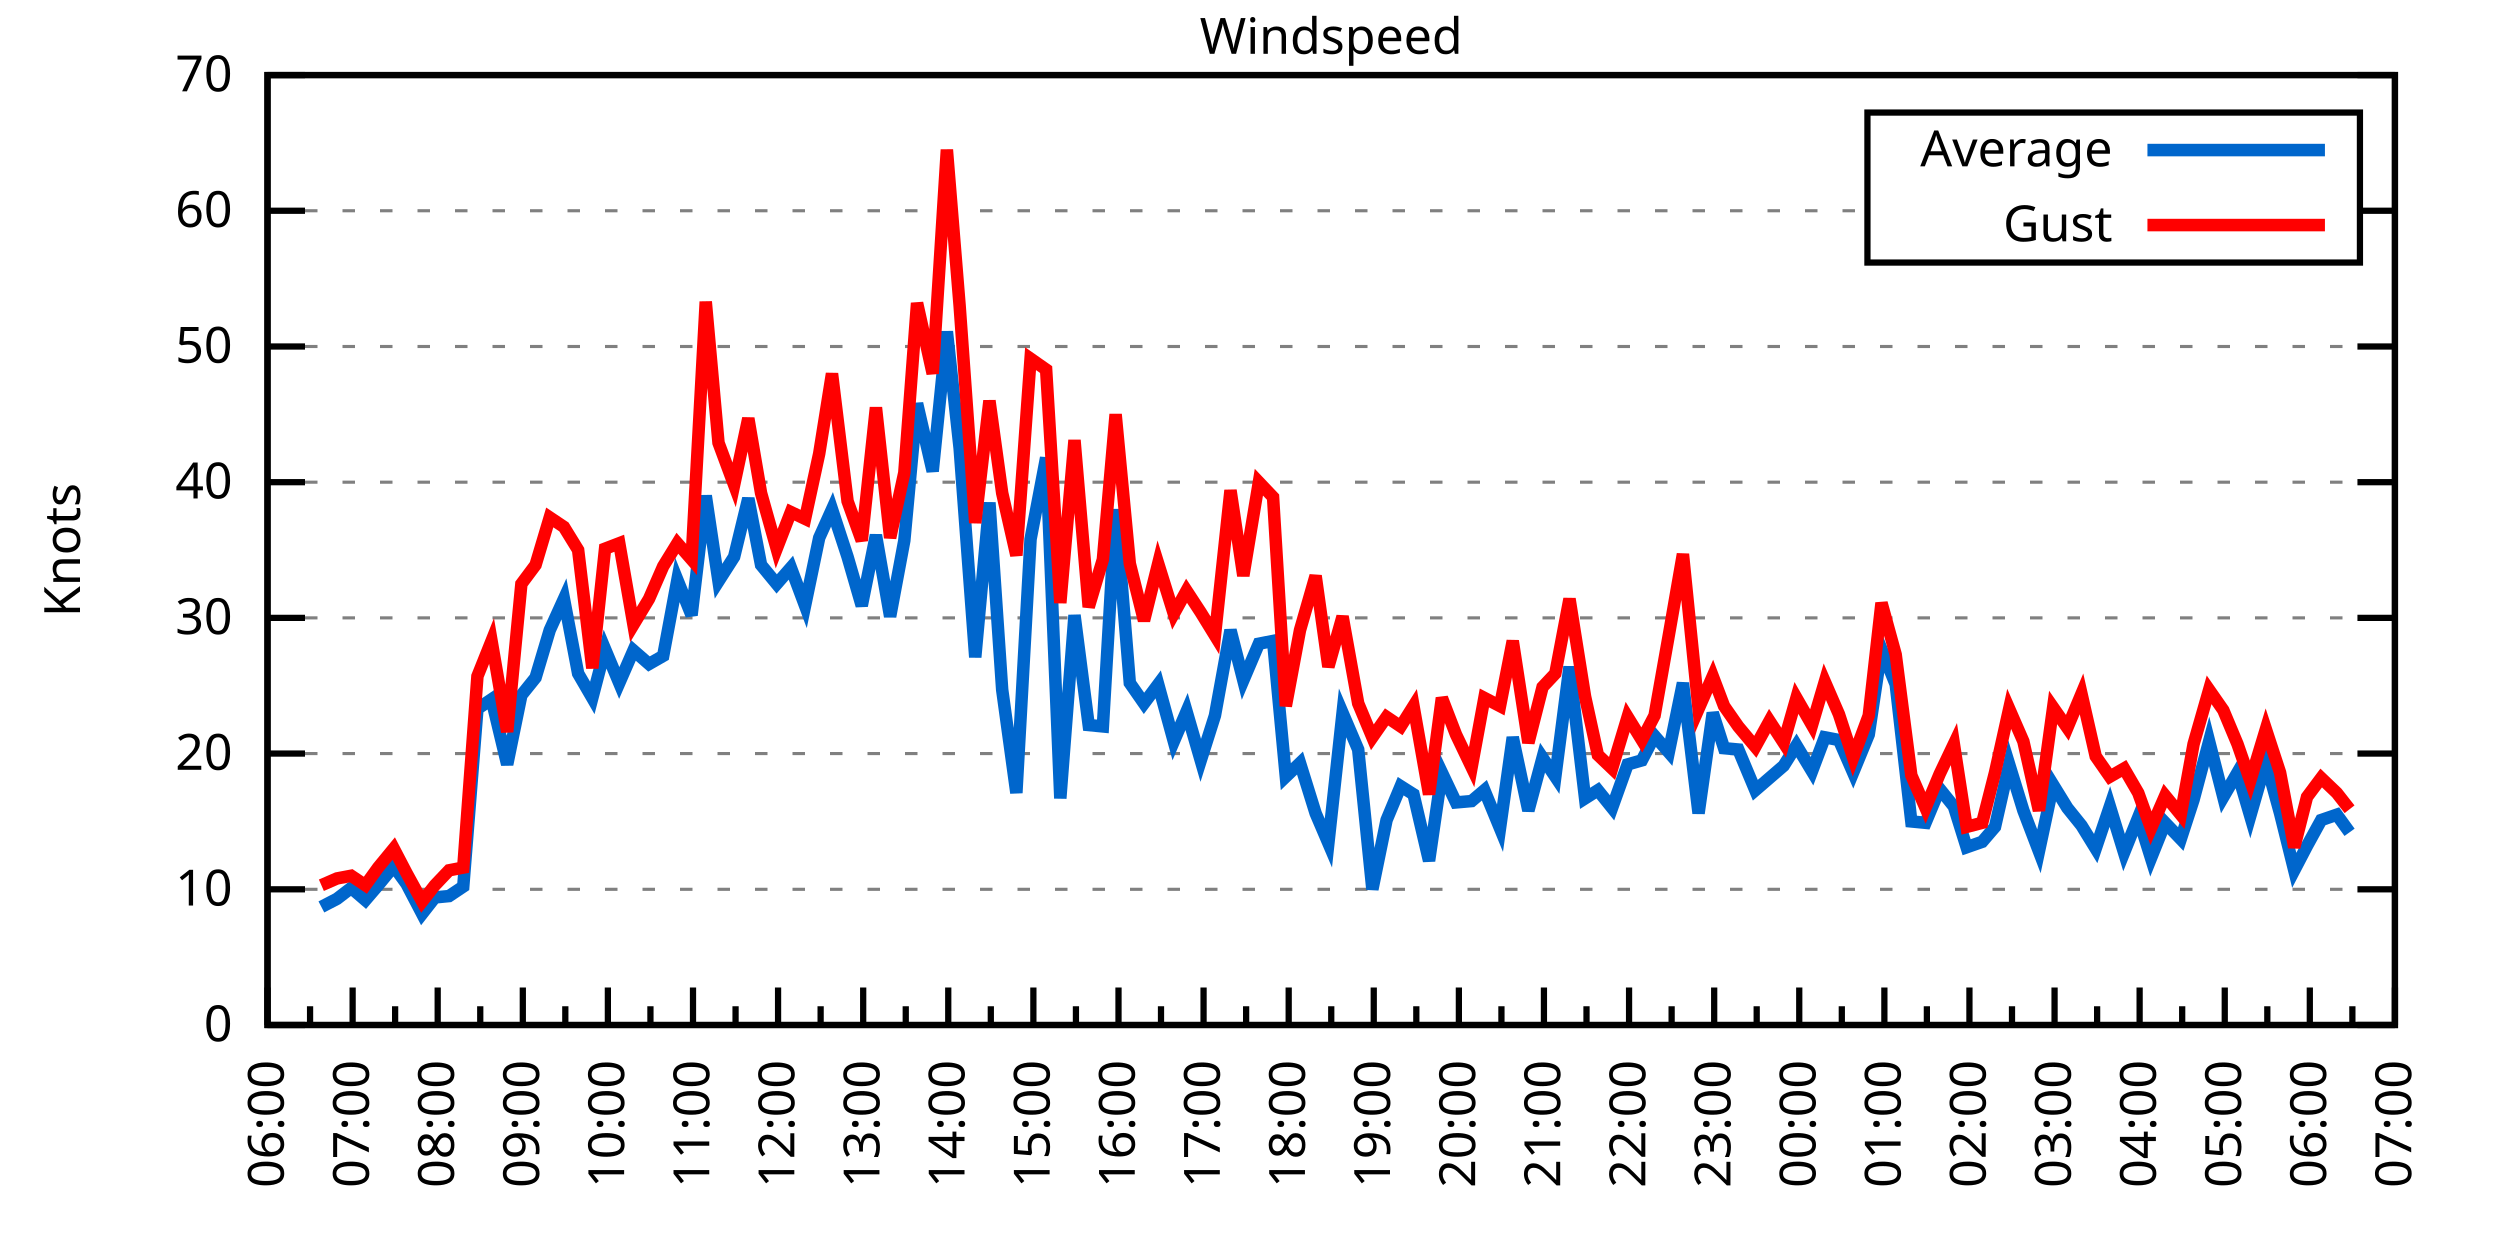
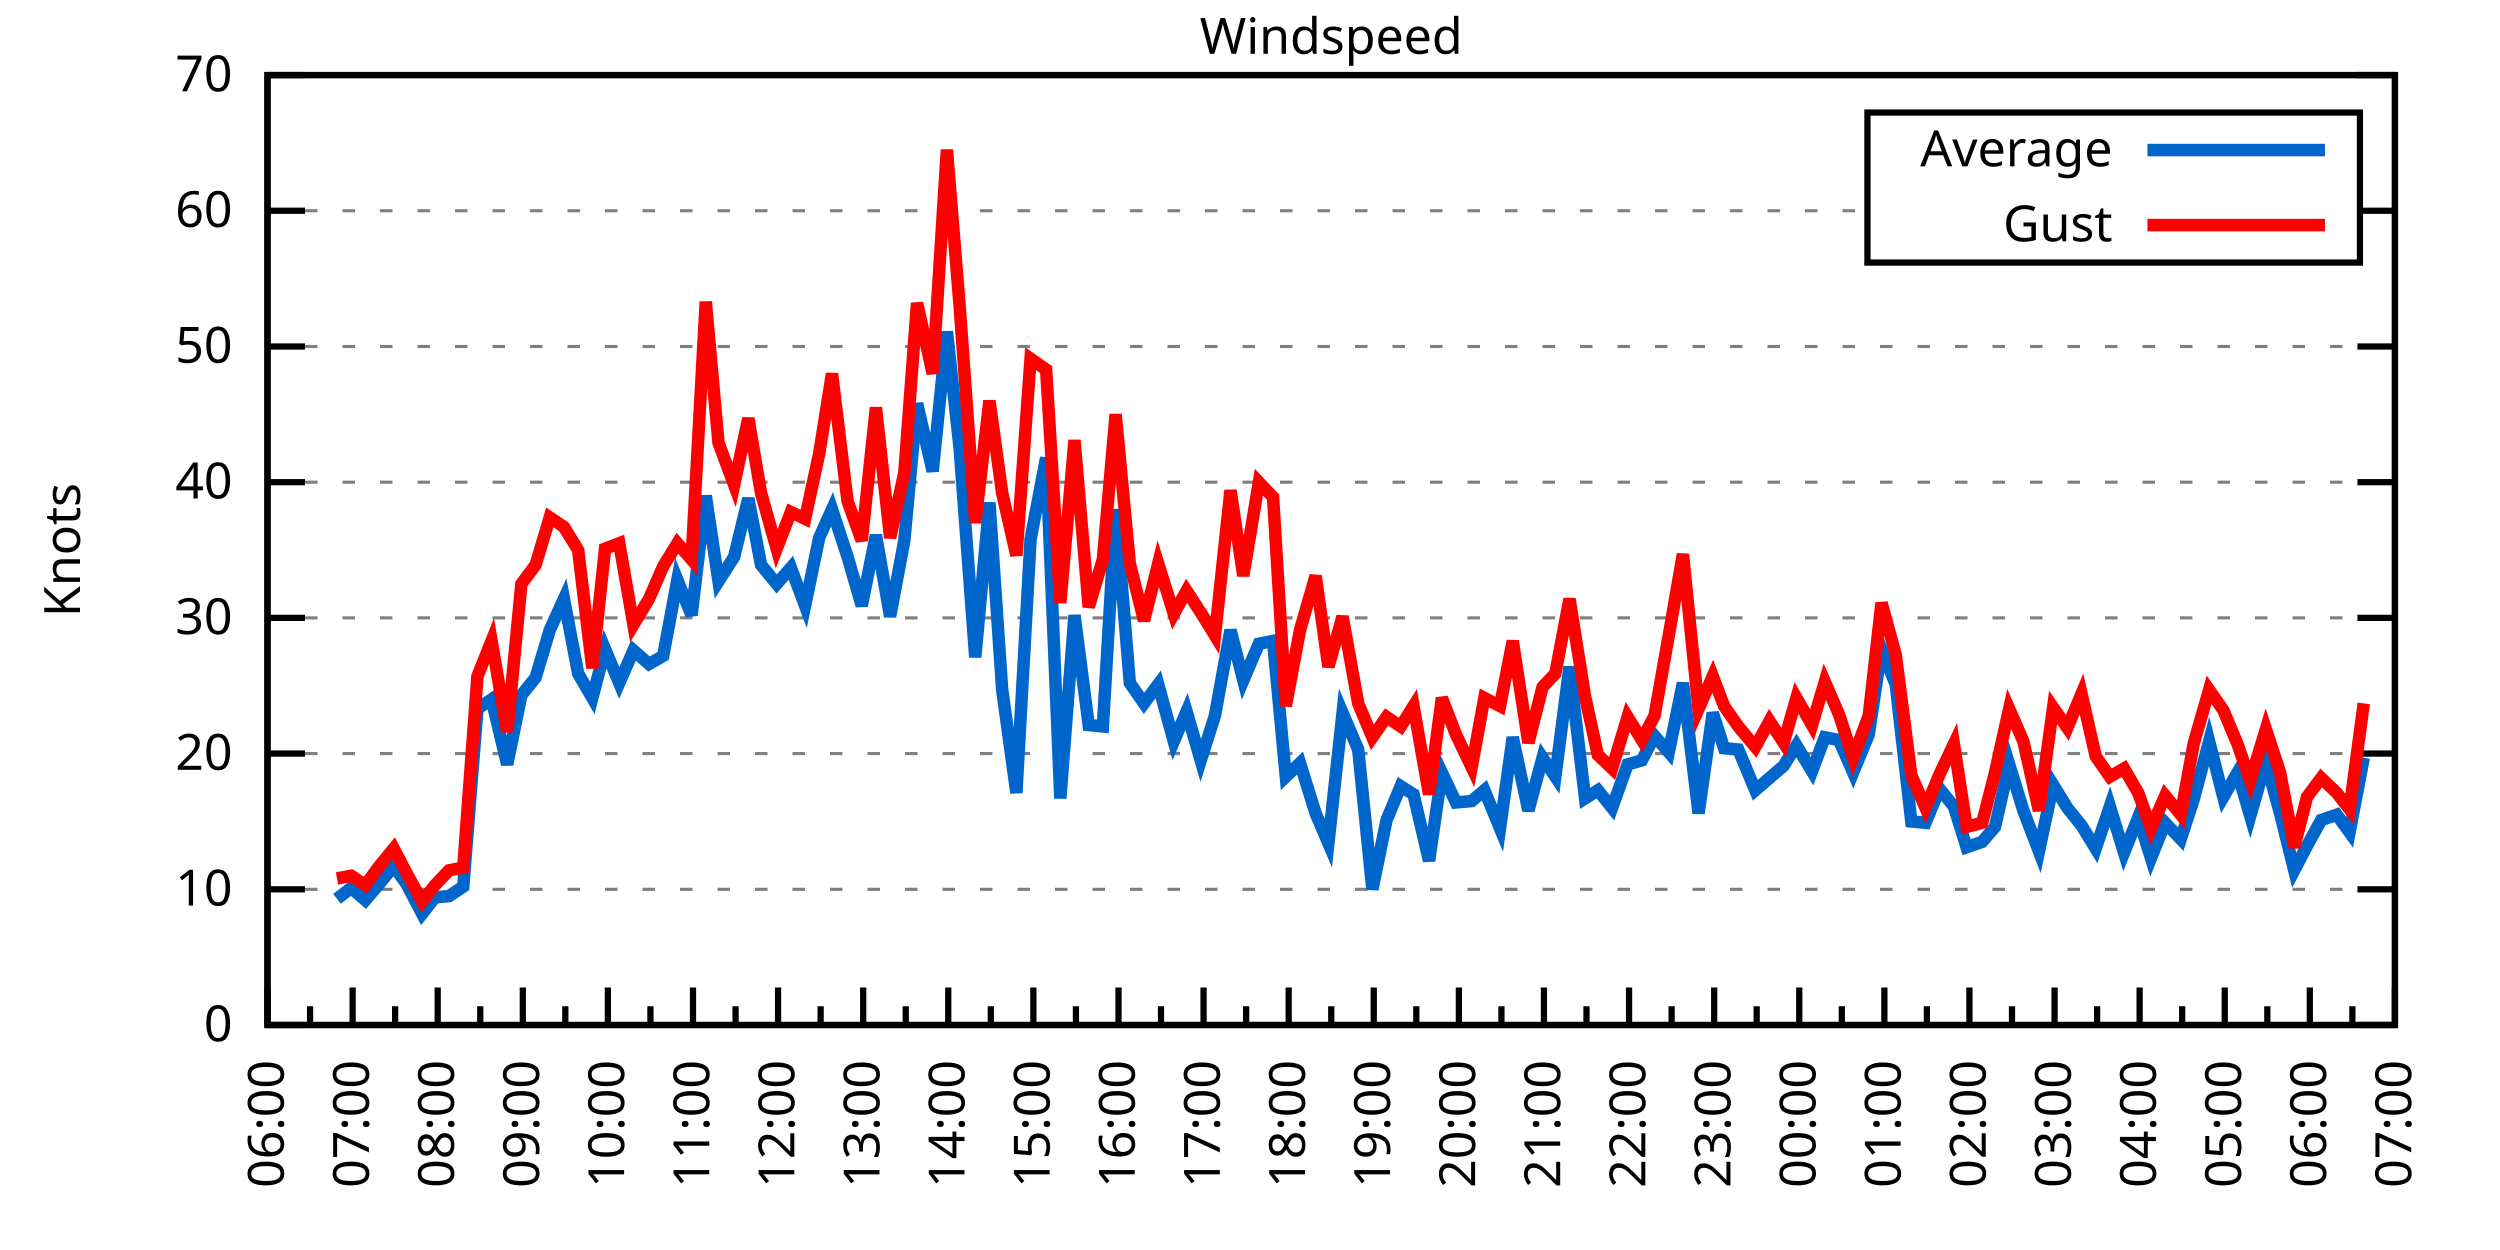
<svg xmlns="http://www.w3.org/2000/svg" xmlns:xlink="http://www.w3.org/1999/xlink" width="400" height="200" viewBox="0 0 400 200">
  <g id="gnuplot_canvas">
    <rect x="0" y="0" width="400" height="200" fill="none" />
    <defs>
      <circle id="gpDot" r="0.5" stroke-width="0.5" stroke="currentColor" />
      <path id="gpPt0" stroke-width="0.333" stroke="currentColor" d="M-1,0 h2 M0,-1 v2" />
      <path id="gpPt1" stroke-width="0.333" stroke="currentColor" d="M-1,-1 L1,1 M1,-1 L-1,1" />
      <path id="gpPt2" stroke-width="0.333" stroke="currentColor" d="M-1,0 L1,0 M0,-1 L0,1 M-1,-1 L1,1 M-1,1 L1,-1" />
      <rect id="gpPt3" stroke-width="0.333" stroke="currentColor" x="-1" y="-1" width="2" height="2" />
      <rect id="gpPt4" stroke-width="0.333" stroke="currentColor" fill="currentColor" x="-1" y="-1" width="2" height="2" />
      <circle id="gpPt5" stroke-width="0.333" stroke="currentColor" cx="0" cy="0" r="1" />
      <use xlink:href="#gpPt5" id="gpPt6" fill="currentColor" stroke="none" />
      <path id="gpPt7" stroke-width="0.333" stroke="currentColor" d="M0,-1.33 L-1.33,0.67 L1.33,0.67 z" />
      <use xlink:href="#gpPt7" id="gpPt8" fill="currentColor" stroke="none" />
      <use xlink:href="#gpPt7" id="gpPt9" stroke="currentColor" transform="rotate(180)" />
      <use xlink:href="#gpPt9" id="gpPt10" fill="currentColor" stroke="none" />
      <use xlink:href="#gpPt3" id="gpPt11" stroke="currentColor" transform="rotate(45)" />
      <use xlink:href="#gpPt11" id="gpPt12" fill="currentColor" stroke="none" />
      <path id="gpPt13" stroke-width="0.333" stroke="currentColor" d="M0,1.330 L1.265,0.411 L0.782,-1.067 L-0.782,-1.076 L-1.265,0.411 z" />
      <use xlink:href="#gpPt13" id="gpPt14" fill="currentColor" stroke="none" />
      <filter id="textbox" filterUnits="objectBoundingBox" x="0" y="0" height="1" width="1">
        <feFlood flood-color="white" flood-opacity="1" result="bgnd" />
        <feComposite in="SourceGraphic" in2="bgnd" operator="atop" />
      </filter>
      <filter id="greybox" filterUnits="objectBoundingBox" x="0" y="0" height="1" width="1">
        <feFlood flood-color="lightgrey" flood-opacity="1" result="grey" />
        <feComposite in="SourceGraphic" in2="grey" operator="atop" />
      </filter>
    </defs>
    <g fill="none" color="white" stroke="currentColor" stroke-width="1.00" stroke-linecap="butt" stroke-linejoin="miter">
</g>
    <g fill="none" color="black" stroke="currentColor" stroke-width="1.00" stroke-linecap="butt" stroke-linejoin="miter">
      <g stroke="none" shape-rendering="crispEdges">
        <polygon fill="rgb(255, 255, 255)" points="42.80,164.00 383.18,164.00 383.18,12.02 42.80,12.02 " />
      </g>
    </g>
    <g fill="none" color="black" stroke="currentColor" stroke-width="1.00" stroke-linecap="butt" stroke-linejoin="miter">
</g>
    <g fill="none" color="black" stroke="black" stroke-width="0.50" stroke-linecap="butt" stroke-linejoin="miter">
</g>
    <g fill="none" color="gray" stroke="currentColor" stroke-width="0.50" stroke-linecap="butt" stroke-linejoin="miter">
      <path stroke="gray" stroke-dasharray="2,4" class="gridline" d="M42.80,164.00 L383.19,164.00  " />
    </g>
    <g fill="none" color="gray" stroke="gray" stroke-width="1.00" stroke-linecap="butt" stroke-linejoin="miter">
</g>
    <g fill="none" color="black" stroke="currentColor" stroke-width="1.00" stroke-linecap="butt" stroke-linejoin="miter">
      <path stroke="black" d="M42.80,164.00 L48.80,164.00 M383.19,164.00 L377.19,164.00  " />
      <g transform="translate(37.20,166.60)" stroke="none" fill="black" font-family="Sans" font-size="8.00" text-anchor="end">
        <text>
          <tspan font-family="Sans"> 0</tspan>
        </text>
      </g>
    </g>
    <g fill="none" color="black" stroke="currentColor" stroke-width="1.00" stroke-linecap="butt" stroke-linejoin="miter">
</g>
    <g fill="none" color="black" stroke="black" stroke-width="0.50" stroke-linecap="butt" stroke-linejoin="miter">
</g>
    <g fill="none" color="gray" stroke="currentColor" stroke-width="0.50" stroke-linecap="butt" stroke-linejoin="miter">
      <path stroke="gray" stroke-dasharray="2,4" class="gridline" d="M42.80,142.29 L383.19,142.29  " />
    </g>
    <g fill="none" color="gray" stroke="gray" stroke-width="1.00" stroke-linecap="butt" stroke-linejoin="miter">
</g>
    <g fill="none" color="black" stroke="currentColor" stroke-width="1.00" stroke-linecap="butt" stroke-linejoin="miter">
      <path stroke="black" d="M42.80,142.29 L48.80,142.29 M383.19,142.29 L377.19,142.29  " />
      <g transform="translate(37.20,144.89)" stroke="none" fill="black" font-family="Sans" font-size="8.00" text-anchor="end">
        <text>
          <tspan font-family="Sans"> 10</tspan>
        </text>
      </g>
    </g>
    <g fill="none" color="black" stroke="currentColor" stroke-width="1.00" stroke-linecap="butt" stroke-linejoin="miter">
</g>
    <g fill="none" color="black" stroke="black" stroke-width="0.50" stroke-linecap="butt" stroke-linejoin="miter">
</g>
    <g fill="none" color="gray" stroke="currentColor" stroke-width="0.50" stroke-linecap="butt" stroke-linejoin="miter">
      <path stroke="gray" stroke-dasharray="2,4" class="gridline" d="M42.80,120.57 L383.19,120.57  " />
    </g>
    <g fill="none" color="gray" stroke="gray" stroke-width="1.00" stroke-linecap="butt" stroke-linejoin="miter">
</g>
    <g fill="none" color="black" stroke="currentColor" stroke-width="1.00" stroke-linecap="butt" stroke-linejoin="miter">
      <path stroke="black" d="M42.80,120.57 L48.80,120.57 M383.19,120.57 L377.19,120.57  " />
      <g transform="translate(37.20,123.17)" stroke="none" fill="black" font-family="Sans" font-size="8.00" text-anchor="end">
        <text>
          <tspan font-family="Sans"> 20</tspan>
        </text>
      </g>
    </g>
    <g fill="none" color="black" stroke="currentColor" stroke-width="1.00" stroke-linecap="butt" stroke-linejoin="miter">
</g>
    <g fill="none" color="black" stroke="black" stroke-width="0.50" stroke-linecap="butt" stroke-linejoin="miter">
</g>
    <g fill="none" color="gray" stroke="currentColor" stroke-width="0.50" stroke-linecap="butt" stroke-linejoin="miter">
      <path stroke="gray" stroke-dasharray="2,4" class="gridline" d="M42.80,98.86 L383.19,98.86  " />
    </g>
    <g fill="none" color="gray" stroke="gray" stroke-width="1.00" stroke-linecap="butt" stroke-linejoin="miter">
</g>
    <g fill="none" color="black" stroke="currentColor" stroke-width="1.00" stroke-linecap="butt" stroke-linejoin="miter">
      <path stroke="black" d="M42.80,98.86 L48.80,98.86 M383.19,98.86 L377.19,98.86  " />
      <g transform="translate(37.20,101.46)" stroke="none" fill="black" font-family="Sans" font-size="8.00" text-anchor="end">
        <text>
          <tspan font-family="Sans"> 30</tspan>
        </text>
      </g>
    </g>
    <g fill="none" color="black" stroke="currentColor" stroke-width="1.00" stroke-linecap="butt" stroke-linejoin="miter">
</g>
    <g fill="none" color="black" stroke="black" stroke-width="0.50" stroke-linecap="butt" stroke-linejoin="miter">
</g>
    <g fill="none" color="gray" stroke="currentColor" stroke-width="0.50" stroke-linecap="butt" stroke-linejoin="miter">
      <path stroke="gray" stroke-dasharray="2,4" class="gridline" d="M42.80,77.15 L383.19,77.15  " />
    </g>
    <g fill="none" color="gray" stroke="gray" stroke-width="1.00" stroke-linecap="butt" stroke-linejoin="miter">
</g>
    <g fill="none" color="black" stroke="currentColor" stroke-width="1.00" stroke-linecap="butt" stroke-linejoin="miter">
      <path stroke="black" d="M42.80,77.15 L48.80,77.15 M383.19,77.15 L377.19,77.15  " />
      <g transform="translate(37.20,79.75)" stroke="none" fill="black" font-family="Sans" font-size="8.00" text-anchor="end">
        <text>
          <tspan font-family="Sans"> 40</tspan>
        </text>
      </g>
    </g>
    <g fill="none" color="black" stroke="currentColor" stroke-width="1.00" stroke-linecap="butt" stroke-linejoin="miter">
</g>
    <g fill="none" color="black" stroke="black" stroke-width="0.50" stroke-linecap="butt" stroke-linejoin="miter">
</g>
    <g fill="none" color="gray" stroke="currentColor" stroke-width="0.50" stroke-linecap="butt" stroke-linejoin="miter">
      <path stroke="gray" stroke-dasharray="2,4" class="gridline" d="M42.80,55.44 L383.19,55.44  " />
    </g>
    <g fill="none" color="gray" stroke="gray" stroke-width="1.00" stroke-linecap="butt" stroke-linejoin="miter">
</g>
    <g fill="none" color="black" stroke="currentColor" stroke-width="1.00" stroke-linecap="butt" stroke-linejoin="miter">
      <path stroke="black" d="M42.80,55.44 L48.80,55.44 M383.19,55.44 L377.19,55.44  " />
      <g transform="translate(37.20,58.04)" stroke="none" fill="black" font-family="Sans" font-size="8.00" text-anchor="end">
        <text>
          <tspan font-family="Sans"> 50</tspan>
        </text>
      </g>
    </g>
    <g fill="none" color="black" stroke="currentColor" stroke-width="1.00" stroke-linecap="butt" stroke-linejoin="miter">
</g>
    <g fill="none" color="black" stroke="black" stroke-width="0.50" stroke-linecap="butt" stroke-linejoin="miter">
</g>
    <g fill="none" color="gray" stroke="currentColor" stroke-width="0.50" stroke-linecap="butt" stroke-linejoin="miter">
      <path stroke="gray" stroke-dasharray="2,4" class="gridline" d="M42.80,33.72 L298.79,33.72 M377.59,33.72 L383.19,33.72  " />
    </g>
    <g fill="none" color="gray" stroke="gray" stroke-width="1.00" stroke-linecap="butt" stroke-linejoin="miter">
</g>
    <g fill="none" color="black" stroke="currentColor" stroke-width="1.00" stroke-linecap="butt" stroke-linejoin="miter">
      <path stroke="black" d="M42.80,33.72 L48.80,33.72 M383.19,33.72 L377.19,33.72  " />
      <g transform="translate(37.20,36.32)" stroke="none" fill="black" font-family="Sans" font-size="8.00" text-anchor="end">
        <text>
          <tspan font-family="Sans"> 60</tspan>
        </text>
      </g>
    </g>
    <g fill="none" color="black" stroke="currentColor" stroke-width="1.00" stroke-linecap="butt" stroke-linejoin="miter">
</g>
    <g fill="none" color="black" stroke="black" stroke-width="0.50" stroke-linecap="butt" stroke-linejoin="miter">
</g>
    <g fill="none" color="gray" stroke="currentColor" stroke-width="0.50" stroke-linecap="butt" stroke-linejoin="miter">
      <path stroke="gray" stroke-dasharray="2,4" class="gridline" d="M42.80,12.01 L383.19,12.01  " />
    </g>
    <g fill="none" color="gray" stroke="gray" stroke-width="1.00" stroke-linecap="butt" stroke-linejoin="miter">
</g>
    <g fill="none" color="black" stroke="currentColor" stroke-width="1.00" stroke-linecap="butt" stroke-linejoin="miter">
      <path stroke="black" d="M42.80,12.01 L48.80,12.01 M383.19,12.01 L377.19,12.01  " />
      <g transform="translate(37.20,14.61)" stroke="none" fill="black" font-family="Sans" font-size="8.00" text-anchor="end">
        <text>
          <tspan font-family="Sans"> 70</tspan>
        </text>
      </g>
    </g>
    <g fill="none" color="black" stroke="currentColor" stroke-width="1.00" stroke-linecap="butt" stroke-linejoin="miter">
      <path stroke="black" d="M42.80,164.00 L42.80,158.00  " />
      <g transform="translate(45.40,169.60) rotate(270)" stroke="none" fill="black" font-family="Sans" font-size="8.00" text-anchor="end">
        <text>
          <tspan font-family="Sans">06:00</tspan>
        </text>
      </g>
    </g>
    <g fill="none" color="black" stroke="currentColor" stroke-width="1.00" stroke-linecap="butt" stroke-linejoin="miter">
      <path stroke="black" d="M49.61,164.00 L49.61,161.00 M56.42,164.00 L56.42,158.00  " />
      <g transform="translate(59.02,169.60) rotate(270)" stroke="none" fill="black" font-family="Sans" font-size="8.00" text-anchor="end">
        <text>
          <tspan font-family="Sans">07:00</tspan>
        </text>
      </g>
    </g>
    <g fill="none" color="black" stroke="currentColor" stroke-width="1.00" stroke-linecap="butt" stroke-linejoin="miter">
      <path stroke="black" d="M63.22,164.00 L63.22,161.00 M70.03,164.00 L70.03,158.00  " />
      <g transform="translate(72.63,169.60) rotate(270)" stroke="none" fill="black" font-family="Sans" font-size="8.00" text-anchor="end">
        <text>
          <tspan font-family="Sans">08:00</tspan>
        </text>
      </g>
    </g>
    <g fill="none" color="black" stroke="currentColor" stroke-width="1.00" stroke-linecap="butt" stroke-linejoin="miter">
      <path stroke="black" d="M76.84,164.00 L76.84,161.00 M83.65,164.00 L83.65,158.00  " />
      <g transform="translate(86.25,169.60) rotate(270)" stroke="none" fill="black" font-family="Sans" font-size="8.00" text-anchor="end">
        <text>
          <tspan font-family="Sans">09:00</tspan>
        </text>
      </g>
    </g>
    <g fill="none" color="black" stroke="currentColor" stroke-width="1.00" stroke-linecap="butt" stroke-linejoin="miter">
      <path stroke="black" d="M90.45,164.00 L90.45,161.00 M97.26,164.00 L97.26,158.00  " />
      <g transform="translate(99.86,169.60) rotate(270)" stroke="none" fill="black" font-family="Sans" font-size="8.00" text-anchor="end">
        <text>
          <tspan font-family="Sans">10:00</tspan>
        </text>
      </g>
    </g>
    <g fill="none" color="black" stroke="currentColor" stroke-width="1.00" stroke-linecap="butt" stroke-linejoin="miter">
      <path stroke="black" d="M104.07,164.00 L104.07,161.00 M110.88,164.00 L110.88,158.00  " />
      <g transform="translate(113.48,169.60) rotate(270)" stroke="none" fill="black" font-family="Sans" font-size="8.00" text-anchor="end">
        <text>
          <tspan font-family="Sans">11:00</tspan>
        </text>
      </g>
    </g>
    <g fill="none" color="black" stroke="currentColor" stroke-width="1.00" stroke-linecap="butt" stroke-linejoin="miter">
      <path stroke="black" d="M117.69,164.00 L117.69,161.00 M124.49,164.00 L124.49,158.00  " />
      <g transform="translate(127.09,169.60) rotate(270)" stroke="none" fill="black" font-family="Sans" font-size="8.00" text-anchor="end">
        <text>
          <tspan font-family="Sans">12:00</tspan>
        </text>
      </g>
    </g>
    <g fill="none" color="black" stroke="currentColor" stroke-width="1.00" stroke-linecap="butt" stroke-linejoin="miter">
      <path stroke="black" d="M131.30,164.00 L131.30,161.00 M138.11,164.00 L138.11,158.00  " />
      <g transform="translate(140.71,169.60) rotate(270)" stroke="none" fill="black" font-family="Sans" font-size="8.00" text-anchor="end">
        <text>
          <tspan font-family="Sans">13:00</tspan>
        </text>
      </g>
    </g>
    <g fill="none" color="black" stroke="currentColor" stroke-width="1.00" stroke-linecap="butt" stroke-linejoin="miter">
      <path stroke="black" d="M144.92,164.00 L144.92,161.00 M151.72,164.00 L151.72,158.00  " />
      <g transform="translate(154.32,169.60) rotate(270)" stroke="none" fill="black" font-family="Sans" font-size="8.00" text-anchor="end">
        <text>
          <tspan font-family="Sans">14:00</tspan>
        </text>
      </g>
    </g>
    <g fill="none" color="black" stroke="currentColor" stroke-width="1.00" stroke-linecap="butt" stroke-linejoin="miter">
      <path stroke="black" d="M158.53,164.00 L158.53,161.00 M165.34,164.00 L165.34,158.00  " />
      <g transform="translate(167.94,169.60) rotate(270)" stroke="none" fill="black" font-family="Sans" font-size="8.00" text-anchor="end">
        <text>
          <tspan font-family="Sans">15:00</tspan>
        </text>
      </g>
    </g>
    <g fill="none" color="black" stroke="currentColor" stroke-width="1.00" stroke-linecap="butt" stroke-linejoin="miter">
      <path stroke="black" d="M172.15,164.00 L172.15,161.00 M178.96,164.00 L178.96,158.00  " />
      <g transform="translate(181.56,169.60) rotate(270)" stroke="none" fill="black" font-family="Sans" font-size="8.00" text-anchor="end">
        <text>
          <tspan font-family="Sans">16:00</tspan>
        </text>
      </g>
    </g>
    <g fill="none" color="black" stroke="currentColor" stroke-width="1.00" stroke-linecap="butt" stroke-linejoin="miter">
      <path stroke="black" d="M185.76,164.00 L185.76,161.00 M192.57,164.00 L192.57,158.00  " />
      <g transform="translate(195.17,169.60) rotate(270)" stroke="none" fill="black" font-family="Sans" font-size="8.00" text-anchor="end">
        <text>
          <tspan font-family="Sans">17:00</tspan>
        </text>
      </g>
    </g>
    <g fill="none" color="black" stroke="currentColor" stroke-width="1.00" stroke-linecap="butt" stroke-linejoin="miter">
      <path stroke="black" d="M199.38,164.00 L199.38,161.00 M206.19,164.00 L206.19,158.00  " />
      <g transform="translate(208.79,169.60) rotate(270)" stroke="none" fill="black" font-family="Sans" font-size="8.00" text-anchor="end">
        <text>
          <tspan font-family="Sans">18:00</tspan>
        </text>
      </g>
    </g>
    <g fill="none" color="black" stroke="currentColor" stroke-width="1.00" stroke-linecap="butt" stroke-linejoin="miter">
      <path stroke="black" d="M213.00,164.00 L213.00,161.00 M219.80,164.00 L219.80,158.00  " />
      <g transform="translate(222.40,169.60) rotate(270)" stroke="none" fill="black" font-family="Sans" font-size="8.00" text-anchor="end">
        <text>
          <tspan font-family="Sans">19:00</tspan>
        </text>
      </g>
    </g>
    <g fill="none" color="black" stroke="currentColor" stroke-width="1.00" stroke-linecap="butt" stroke-linejoin="miter">
      <path stroke="black" d="M226.61,164.00 L226.61,161.00 M233.42,164.00 L233.42,158.00  " />
      <g transform="translate(236.02,169.60) rotate(270)" stroke="none" fill="black" font-family="Sans" font-size="8.00" text-anchor="end">
        <text>
          <tspan font-family="Sans">20:00</tspan>
        </text>
      </g>
    </g>
    <g fill="none" color="black" stroke="currentColor" stroke-width="1.00" stroke-linecap="butt" stroke-linejoin="miter">
      <path stroke="black" d="M240.23,164.00 L240.23,161.00 M247.03,164.00 L247.03,158.00  " />
      <g transform="translate(249.63,169.60) rotate(270)" stroke="none" fill="black" font-family="Sans" font-size="8.00" text-anchor="end">
        <text>
          <tspan font-family="Sans">21:00</tspan>
        </text>
      </g>
    </g>
    <g fill="none" color="black" stroke="currentColor" stroke-width="1.00" stroke-linecap="butt" stroke-linejoin="miter">
      <path stroke="black" d="M253.84,164.00 L253.84,161.00 M260.65,164.00 L260.65,158.00  " />
      <g transform="translate(263.25,169.60) rotate(270)" stroke="none" fill="black" font-family="Sans" font-size="8.00" text-anchor="end">
        <text>
          <tspan font-family="Sans">22:00</tspan>
        </text>
      </g>
    </g>
    <g fill="none" color="black" stroke="currentColor" stroke-width="1.00" stroke-linecap="butt" stroke-linejoin="miter">
      <path stroke="black" d="M267.46,164.00 L267.46,161.00 M274.27,164.00 L274.27,158.00  " />
      <g transform="translate(276.87,169.60) rotate(270)" stroke="none" fill="black" font-family="Sans" font-size="8.00" text-anchor="end">
        <text>
          <tspan font-family="Sans">23:00</tspan>
        </text>
      </g>
    </g>
    <g fill="none" color="black" stroke="currentColor" stroke-width="1.00" stroke-linecap="butt" stroke-linejoin="miter">
      <path stroke="black" d="M281.07,164.00 L281.07,161.00 M287.88,164.00 L287.88,158.00  " />
      <g transform="translate(290.48,169.60) rotate(270)" stroke="none" fill="black" font-family="Sans" font-size="8.00" text-anchor="end">
        <text>
          <tspan font-family="Sans">00:00</tspan>
        </text>
      </g>
    </g>
    <g fill="none" color="black" stroke="currentColor" stroke-width="1.00" stroke-linecap="butt" stroke-linejoin="miter">
      <path stroke="black" d="M294.69,164.00 L294.69,161.00 M301.50,164.00 L301.50,158.00  " />
      <g transform="translate(304.10,169.60) rotate(270)" stroke="none" fill="black" font-family="Sans" font-size="8.00" text-anchor="end">
        <text>
          <tspan font-family="Sans">01:00</tspan>
        </text>
      </g>
    </g>
    <g fill="none" color="black" stroke="currentColor" stroke-width="1.00" stroke-linecap="butt" stroke-linejoin="miter">
      <path stroke="black" d="M308.30,164.00 L308.30,161.00 M315.11,164.00 L315.11,158.00  " />
      <g transform="translate(317.71,169.60) rotate(270)" stroke="none" fill="black" font-family="Sans" font-size="8.00" text-anchor="end">
        <text>
          <tspan font-family="Sans">02:00</tspan>
        </text>
      </g>
    </g>
    <g fill="none" color="black" stroke="currentColor" stroke-width="1.00" stroke-linecap="butt" stroke-linejoin="miter">
      <path stroke="black" d="M321.92,164.00 L321.92,161.00 M328.73,164.00 L328.73,158.00  " />
      <g transform="translate(331.33,169.60) rotate(270)" stroke="none" fill="black" font-family="Sans" font-size="8.00" text-anchor="end">
        <text>
          <tspan font-family="Sans">03:00</tspan>
        </text>
      </g>
    </g>
    <g fill="none" color="black" stroke="currentColor" stroke-width="1.00" stroke-linecap="butt" stroke-linejoin="miter">
      <path stroke="black" d="M335.54,164.00 L335.54,161.00 M342.34,164.00 L342.34,158.00  " />
      <g transform="translate(344.94,169.60) rotate(270)" stroke="none" fill="black" font-family="Sans" font-size="8.00" text-anchor="end">
        <text>
          <tspan font-family="Sans">04:00</tspan>
        </text>
      </g>
    </g>
    <g fill="none" color="black" stroke="currentColor" stroke-width="1.00" stroke-linecap="butt" stroke-linejoin="miter">
      <path stroke="black" d="M349.15,164.00 L349.15,161.00 M355.96,164.00 L355.96,158.00  " />
      <g transform="translate(358.56,169.60) rotate(270)" stroke="none" fill="black" font-family="Sans" font-size="8.00" text-anchor="end">
        <text>
          <tspan font-family="Sans">05:00</tspan>
        </text>
      </g>
    </g>
    <g fill="none" color="black" stroke="currentColor" stroke-width="1.00" stroke-linecap="butt" stroke-linejoin="miter">
      <path stroke="black" d="M362.77,164.00 L362.77,161.00 M369.57,164.00 L369.57,158.00  " />
      <g transform="translate(372.17,169.60) rotate(270)" stroke="none" fill="black" font-family="Sans" font-size="8.00" text-anchor="end">
        <text>
          <tspan font-family="Sans">06:00</tspan>
        </text>
      </g>
    </g>
    <g fill="none" color="black" stroke="currentColor" stroke-width="1.00" stroke-linecap="butt" stroke-linejoin="miter">
      <path stroke="black" d="M376.38,164.00 L376.38,161.00 M383.19,164.00 L383.19,158.00  " />
      <g transform="translate(385.79,169.60) rotate(270)" stroke="none" fill="black" font-family="Sans" font-size="8.00" text-anchor="end">
        <text>
          <tspan font-family="Sans">07:00</tspan>
        </text>
      </g>
    </g>
    <g fill="none" color="black" stroke="currentColor" stroke-width="1.00" stroke-linecap="butt" stroke-linejoin="miter">
</g>
    <g fill="none" color="black" stroke="currentColor" stroke-width="1.00" stroke-linecap="butt" stroke-linejoin="miter">
      <path stroke="black" d="M42.80,12.01 L42.80,164.00 L383.19,164.00 L383.19,12.01 L42.80,12.01 Z  " />
    </g>
    <g fill="none" color="black" stroke="currentColor" stroke-width="1.00" stroke-linecap="butt" stroke-linejoin="miter">
      <g transform="translate(12.80,88.01) rotate(270)" stroke="none" fill="black" font-family="Sans" font-size="8.00" text-anchor="middle">
        <text>
          <tspan font-family="Sans">Knots</tspan>
        </text>
      </g>
    </g>
    <g fill="none" color="black" stroke="currentColor" stroke-width="1.00" stroke-linecap="butt" stroke-linejoin="miter">
</g>
    <g fill="none" color="black" stroke="currentColor" stroke-width="1.00" stroke-linecap="butt" stroke-linejoin="miter">
      <path stroke="black" d="M298.79,42.01 L298.79,18.01 L377.59,18.01 L377.59,42.01 L298.79,42.01 Z  " />
    </g>
    <g id="Windspeed_plot_1">
      <g fill="none" color="white" stroke="black" stroke-width="2.00" stroke-linecap="butt" stroke-linejoin="miter">
</g>
      <g fill="none" color="black" stroke="currentColor" stroke-width="2.00" stroke-linecap="butt" stroke-linejoin="miter">
        <g transform="translate(337.99,26.61)" stroke="none" fill="black" font-family="Sans" font-size="8.00" text-anchor="end">
          <text>
            <tspan font-family="Sans">Average</tspan>
          </text>
        </g>
      </g>
      <g fill="none" color="black" stroke="currentColor" stroke-width="2.00" stroke-linecap="butt" stroke-linejoin="miter">
-         <path stroke="rgb(  0, 102, 204)" d="M343.59,24.01 L371.99,24.01 M51.42,145.11 L53.92,143.81 L56.19,142.07 L58.46,144.02 L60.50,141.64 L63.00,138.60   L65.04,141.42 L67.54,146.20 L69.58,143.59 L71.85,143.37 L74.12,141.85 L76.39,113.41 L78.65,111.89 L81.15,122.31   L83.42,111.24 L85.69,108.42 L87.96,100.82 L90.23,95.82 L92.50,107.76 L94.77,111.67 L96.81,103.86 L99.08,109.28   L101.35,104.07 L103.84,106.24 L106.11,104.94 L108.38,92.78 L110.65,98.43 L112.92,79.32 L114.96,93.00 L117.46,89.09   L119.73,79.75 L121.77,90.39 L124.27,93.43 L126.54,90.83 L128.81,96.91 L131.07,86.05 L133.12,81.49 L135.61,89.09   L137.88,96.91 L140.15,85.62 L142.42,98.64 L144.69,86.49 L146.73,64.56 L149.23,75.41 L151.50,53.05 L153.54,71.72   L156.04,105.16 L158.31,80.41 L160.35,110.37 L162.62,126.87 L164.89,86.27 L167.38,73.24 L169.65,127.74 L171.92,98.43   L174.19,116.01 L176.46,116.23 L178.50,81.49 L180.77,109.28 L183.04,112.54 L185.31,109.50 L187.81,118.62 L189.85,113.84   L192.12,121.66 L194.39,114.49 L196.88,100.82 L198.93,108.85 L201.42,102.99 L203.69,102.55 L205.73,124.27 L208.00,122.09   L210.50,130.13 L212.54,134.90 L214.81,114.06 L217.31,119.92 L219.58,142.29 L221.85,131.21 L224.11,125.79 L226.16,127.09   L228.65,137.73 L230.70,123.61 L232.96,128.39 L235.46,128.17 L237.50,126.44 L240.00,132.52 L242.04,117.97 L244.54,129.69   L246.81,121.23 L248.85,124.27 L251.12,106.68 L253.61,127.74 L255.66,126.44 L257.93,129.26 L260.42,122.31 L262.69,121.66   L264.73,117.75 L267.00,120.36 L269.27,109.28 L271.77,130.13 L274.04,114.06 L275.85,119.71 L278.12,119.92 L280.85,126.44   L283.12,124.48 L285.38,122.53 L287.43,119.27 L289.92,123.40 L291.97,117.97 L294.23,118.40 L296.50,123.61 L299.00,117.53   L301.04,103.86 L303.31,109.50 L305.81,131.43 L308.08,131.65 L310.35,126.22 L312.62,129.04 L314.66,135.56 L317.15,134.69   L319.20,132.30 L321.47,122.31 L323.74,129.69 L326.23,136.21 L328.50,125.57 L330.77,129.26 L333.04,132.08 L335.31,135.77   L337.58,129.04 L339.85,136.42 L342.12,130.78 L344.16,137.29 L346.43,131.65 L348.92,134.25 L350.97,127.96 L353.46,118.62   L355.73,127.52 L358.00,123.61 L360.04,130.56 L362.54,121.88 L364.81,130.13 L367.08,139.25 L369.12,135.34 L371.39,131.21   L373.89,130.35 L375.93,133.17  " />
+         <path stroke="rgb(  0, 102, 204)" d="M343.59,24.01 L371.99,24.01 M53.92,143.81 L56.19,142.07 L58.46,144.02 L60.50,141.64 L63.00,138.60 L65.04,141.42   L67.54,146.20 L69.58,143.59 L71.85,143.37 L74.12,141.85 L76.39,113.41 L78.65,111.89 L81.15,122.31 L83.42,111.24   L85.69,108.42 L87.96,100.82 L90.23,95.82 L92.50,107.76 L94.77,111.67 L96.81,103.86 L99.08,109.28 L101.35,104.07   L103.84,106.24 L106.11,104.94 L108.38,92.78 L110.65,98.43 L112.92,79.32 L114.96,93.00 L117.46,89.09 L119.73,79.75   L121.77,90.39 L124.27,93.43 L126.54,90.83 L128.81,96.91 L131.07,86.05 L133.12,81.49 L135.61,89.09 L137.88,96.91   L140.15,85.62 L142.42,98.64 L144.69,86.49 L146.73,64.56 L149.23,75.41 L151.50,53.05 L153.54,71.72 L156.04,105.16   L158.31,80.41 L160.35,110.37 L162.62,126.87 L164.89,86.27 L167.38,73.24 L169.65,127.74 L171.92,98.43 L174.19,116.01   L176.46,116.23 L178.50,81.49 L180.77,109.28 L183.04,112.54 L185.31,109.50 L187.81,118.62 L189.85,113.84 L192.12,121.66   L194.39,114.49 L196.88,100.82 L198.93,108.85 L201.42,102.99 L203.69,102.55 L205.73,124.27 L208.00,122.09 L210.50,130.13   L212.54,134.90 L214.81,114.06 L217.31,119.92 L219.58,142.29 L221.85,131.21 L224.11,125.79 L226.16,127.09 L228.65,137.73   L230.70,123.61 L232.96,128.39 L235.46,128.17 L237.50,126.44 L240.00,132.52 L242.04,117.97 L244.54,129.69 L246.81,121.23   L248.85,124.27 L251.12,106.68 L253.61,127.74 L255.66,126.44 L257.93,129.26 L260.42,122.31 L262.69,121.66 L264.73,117.75   L267.00,120.36 L269.27,109.28 L271.77,130.13 L274.04,114.06 L275.85,119.71 L278.12,119.92 L280.85,126.44 L283.12,124.48   L285.38,122.53 L287.43,119.27 L289.92,123.40 L291.97,117.97 L294.23,118.40 L296.50,123.61 L299.00,117.53 L301.04,103.86   L303.31,109.50 L305.81,131.43 L308.08,131.65 L310.35,126.22 L312.62,129.04 L314.66,135.56 L317.15,134.69 L319.20,132.30   L321.47,122.31 L323.74,129.69 L326.23,136.21 L328.50,125.57 L330.77,129.26 L333.04,132.08 L335.31,135.77 L337.58,129.04   L339.85,136.42 L342.12,130.78 L344.16,137.29 L346.43,131.65 L348.92,134.25 L350.97,127.96 L353.46,118.62 L355.73,127.52   L358.00,123.61 L360.04,130.56 L362.54,121.88 L364.81,130.13 L367.08,139.25 L369.12,135.34 L371.39,131.21 L373.89,130.35   L375.93,133.17 L378.20,121.23  " />
      </g>
    </g>
    <g id="Windspeed_plot_2">
      <g fill="none" color="black" stroke="currentColor" stroke-width="2.00" stroke-linecap="butt" stroke-linejoin="miter">
        <g transform="translate(337.99,38.61)" stroke="none" fill="black" font-family="Sans" font-size="8.00" text-anchor="end">
          <text>
            <tspan font-family="Sans">Gust</tspan>
          </text>
        </g>
      </g>
      <g fill="none" color="black" stroke="currentColor" stroke-width="2.00" stroke-linecap="butt" stroke-linejoin="miter">
-         <path stroke="rgb(255,   0,   0)" d="M343.59,36.01 L371.99,36.01 M51.42,141.64 L53.92,140.55 L56.19,140.12 L58.46,141.64 L60.50,138.81 L63.00,135.77   L65.04,139.68 L67.54,144.24 L69.58,141.64 L71.85,139.25 L74.12,138.81 L76.39,108.20 L78.65,102.55 L81.15,117.10   L83.42,93.43 L85.69,90.39 L87.96,82.79 L90.23,84.31 L92.50,88.00 L94.77,106.90 L96.81,87.79 L99.08,86.92   L101.35,99.95 L103.84,95.82 L106.11,90.61 L108.38,86.92 L110.65,89.52 L112.92,48.27 L114.96,70.85 L117.46,77.58   L119.73,66.94 L121.77,78.89 L124.27,87.79 L126.54,81.93 L128.81,83.01 L131.07,72.59 L133.12,59.78 L135.61,80.19   L137.88,86.49 L140.15,65.21 L142.42,86.05 L144.69,75.63 L146.73,48.49 L149.23,59.78 L151.50,23.95 L153.54,48.92   L156.04,83.66 L158.31,64.12 L160.35,78.89 L162.62,88.87 L164.89,57.39 L167.38,59.13 L169.65,96.47 L171.92,70.42   L174.19,97.12 L176.46,89.52 L178.50,66.29 L180.77,90.18 L183.04,99.30 L185.31,90.18 L187.81,98.21 L189.85,94.52   L192.12,97.99 L194.39,101.68 L196.88,78.45 L198.93,92.13 L201.42,77.15 L203.69,79.54 L205.73,112.97 L208.00,100.82   L210.50,92.13 L212.54,106.68 L214.81,98.64 L217.31,112.54 L219.58,117.97 L221.85,114.71 L224.11,116.23 L226.16,112.97   L228.65,127.09 L230.70,111.67 L232.96,117.53 L235.46,122.75 L237.50,111.67 L240.00,112.97 L242.04,102.55 L244.54,118.84   L246.81,109.93 L248.85,107.76 L251.12,95.82 L253.61,111.45 L255.66,120.79 L257.93,122.96 L260.42,114.71 L262.69,118.40   L264.73,114.49 L267.00,101.68 L269.27,88.66 L271.77,113.41 L274.04,108.20 L275.85,112.97 L278.12,116.23 L280.85,119.49   L283.12,115.36 L285.38,118.84 L287.43,111.67 L289.92,116.01 L291.97,109.07 L294.23,114.28 L296.50,121.23 L299.00,114.49   L301.04,96.47 L303.31,104.72 L305.81,124.05 L308.08,129.26 L310.35,123.83 L312.62,119.05 L314.66,132.30 L317.15,131.65   L319.20,123.61 L321.47,113.41 L323.74,118.62 L326.23,129.69 L328.50,113.19 L330.77,116.45 L333.04,111.02 L335.31,121.01   L337.58,124.27 L339.85,122.96 L342.12,126.87 L344.16,132.52 L346.43,127.31 L348.92,130.35 L350.97,119.05 L353.46,110.37   L355.73,113.63 L358.00,119.05 L360.04,124.92 L362.54,116.67 L364.81,123.61 L367.08,135.56 L369.12,127.52 L371.39,124.48   L373.89,126.87 L375.93,129.48  " />
+         <path stroke="rgb(255,   0,   0)" d="M343.59,36.01 L371.99,36.01 M53.92,140.55 L56.19,140.12 L58.46,141.64 L60.50,138.81 L63.00,135.77 L65.04,139.68   L67.54,144.24 L69.58,141.64 L71.85,139.25 L74.12,138.81 L76.39,108.20 L78.65,102.55 L81.15,117.10 L83.42,93.43   L85.69,90.39 L87.96,82.79 L90.23,84.31 L92.50,88.00 L94.77,106.90 L96.81,87.79 L99.08,86.92 L101.35,99.95   L103.84,95.82 L106.11,90.61 L108.38,86.92 L110.65,89.52 L112.92,48.27 L114.96,70.85 L117.46,77.58 L119.73,66.94   L121.77,78.89 L124.27,87.79 L126.54,81.93 L128.81,83.01 L131.07,72.59 L133.12,59.78 L135.61,80.19 L137.88,86.49   L140.15,65.21 L142.42,86.05 L144.69,75.63 L146.73,48.49 L149.23,59.78 L151.50,23.95 L153.54,48.92 L156.04,83.66   L158.31,64.12 L160.35,78.89 L162.62,88.87 L164.89,57.39 L167.38,59.13 L169.65,96.47 L171.92,70.42 L174.19,97.12   L176.46,89.52 L178.50,66.29 L180.77,90.18 L183.04,99.30 L185.31,90.18 L187.81,98.21 L189.85,94.52 L192.12,97.99   L194.39,101.68 L196.88,78.45 L198.93,92.13 L201.42,77.15 L203.69,79.54 L205.73,112.97 L208.00,100.82 L210.50,92.13   L212.54,106.68 L214.81,98.64 L217.31,112.54 L219.58,117.97 L221.85,114.71 L224.11,116.23 L226.16,112.97 L228.65,127.09   L230.70,111.67 L232.96,117.53 L235.46,122.75 L237.50,111.67 L240.00,112.97 L242.04,102.55 L244.54,118.84 L246.81,109.93   L248.85,107.76 L251.12,95.82 L253.61,111.45 L255.66,120.79 L257.93,122.96 L260.42,114.71 L262.69,118.40 L264.73,114.49   L267.00,101.68 L269.27,88.66 L271.77,113.41 L274.04,108.20 L275.85,112.97 L278.12,116.23 L280.85,119.49 L283.12,115.36   L285.38,118.84 L287.43,111.67 L289.92,116.01 L291.97,109.07 L294.23,114.28 L296.50,121.23 L299.00,114.49 L301.04,96.47   L303.31,104.72 L305.81,124.05 L308.08,129.26 L310.35,123.83 L312.62,119.05 L314.66,132.30 L317.15,131.65 L319.20,123.61   L321.47,113.41 L323.74,118.62 L326.23,129.69 L328.50,113.19 L330.77,116.45 L333.04,111.02 L335.31,121.01 L337.58,124.27   L339.85,122.96 L342.12,126.87 L344.16,132.52 L346.43,127.31 L348.92,130.35 L350.97,119.05 L353.46,110.37 L355.73,113.63   L358.00,119.05 L360.04,124.92 L362.54,116.67 L364.81,123.61 L367.08,135.56 L369.12,127.52 L371.39,124.48 L373.89,126.87   L375.93,129.48 L378.20,112.54  " />
      </g>
    </g>
    <g fill="none" color="black" stroke="currentColor" stroke-width="2.00" stroke-linecap="butt" stroke-linejoin="miter">
</g>
    <g fill="none" color="black" stroke="black" stroke-width="1.00" stroke-linecap="butt" stroke-linejoin="miter">
</g>
    <g fill="none" color="black" stroke="currentColor" stroke-width="1.00" stroke-linecap="butt" stroke-linejoin="miter">
      <path stroke="black" d="M42.80,12.01 L42.80,164.00 L383.19,164.00 L383.19,12.01 L42.80,12.01 Z  " />
    </g>
    <g fill="none" color="black" stroke="currentColor" stroke-width="1.00" stroke-linecap="butt" stroke-linejoin="miter">
      <g transform="translate(212.99,8.61)" stroke="none" fill="black" font-family="Sans" font-size="8.00" text-anchor="middle">
        <text>
          <tspan font-family="Sans">Windspeed</tspan>
        </text>
      </g>
    </g>
    <g fill="none" color="black" stroke="currentColor" stroke-width="1.00" stroke-linecap="butt" stroke-linejoin="miter">
</g>
  </g>
</svg>
